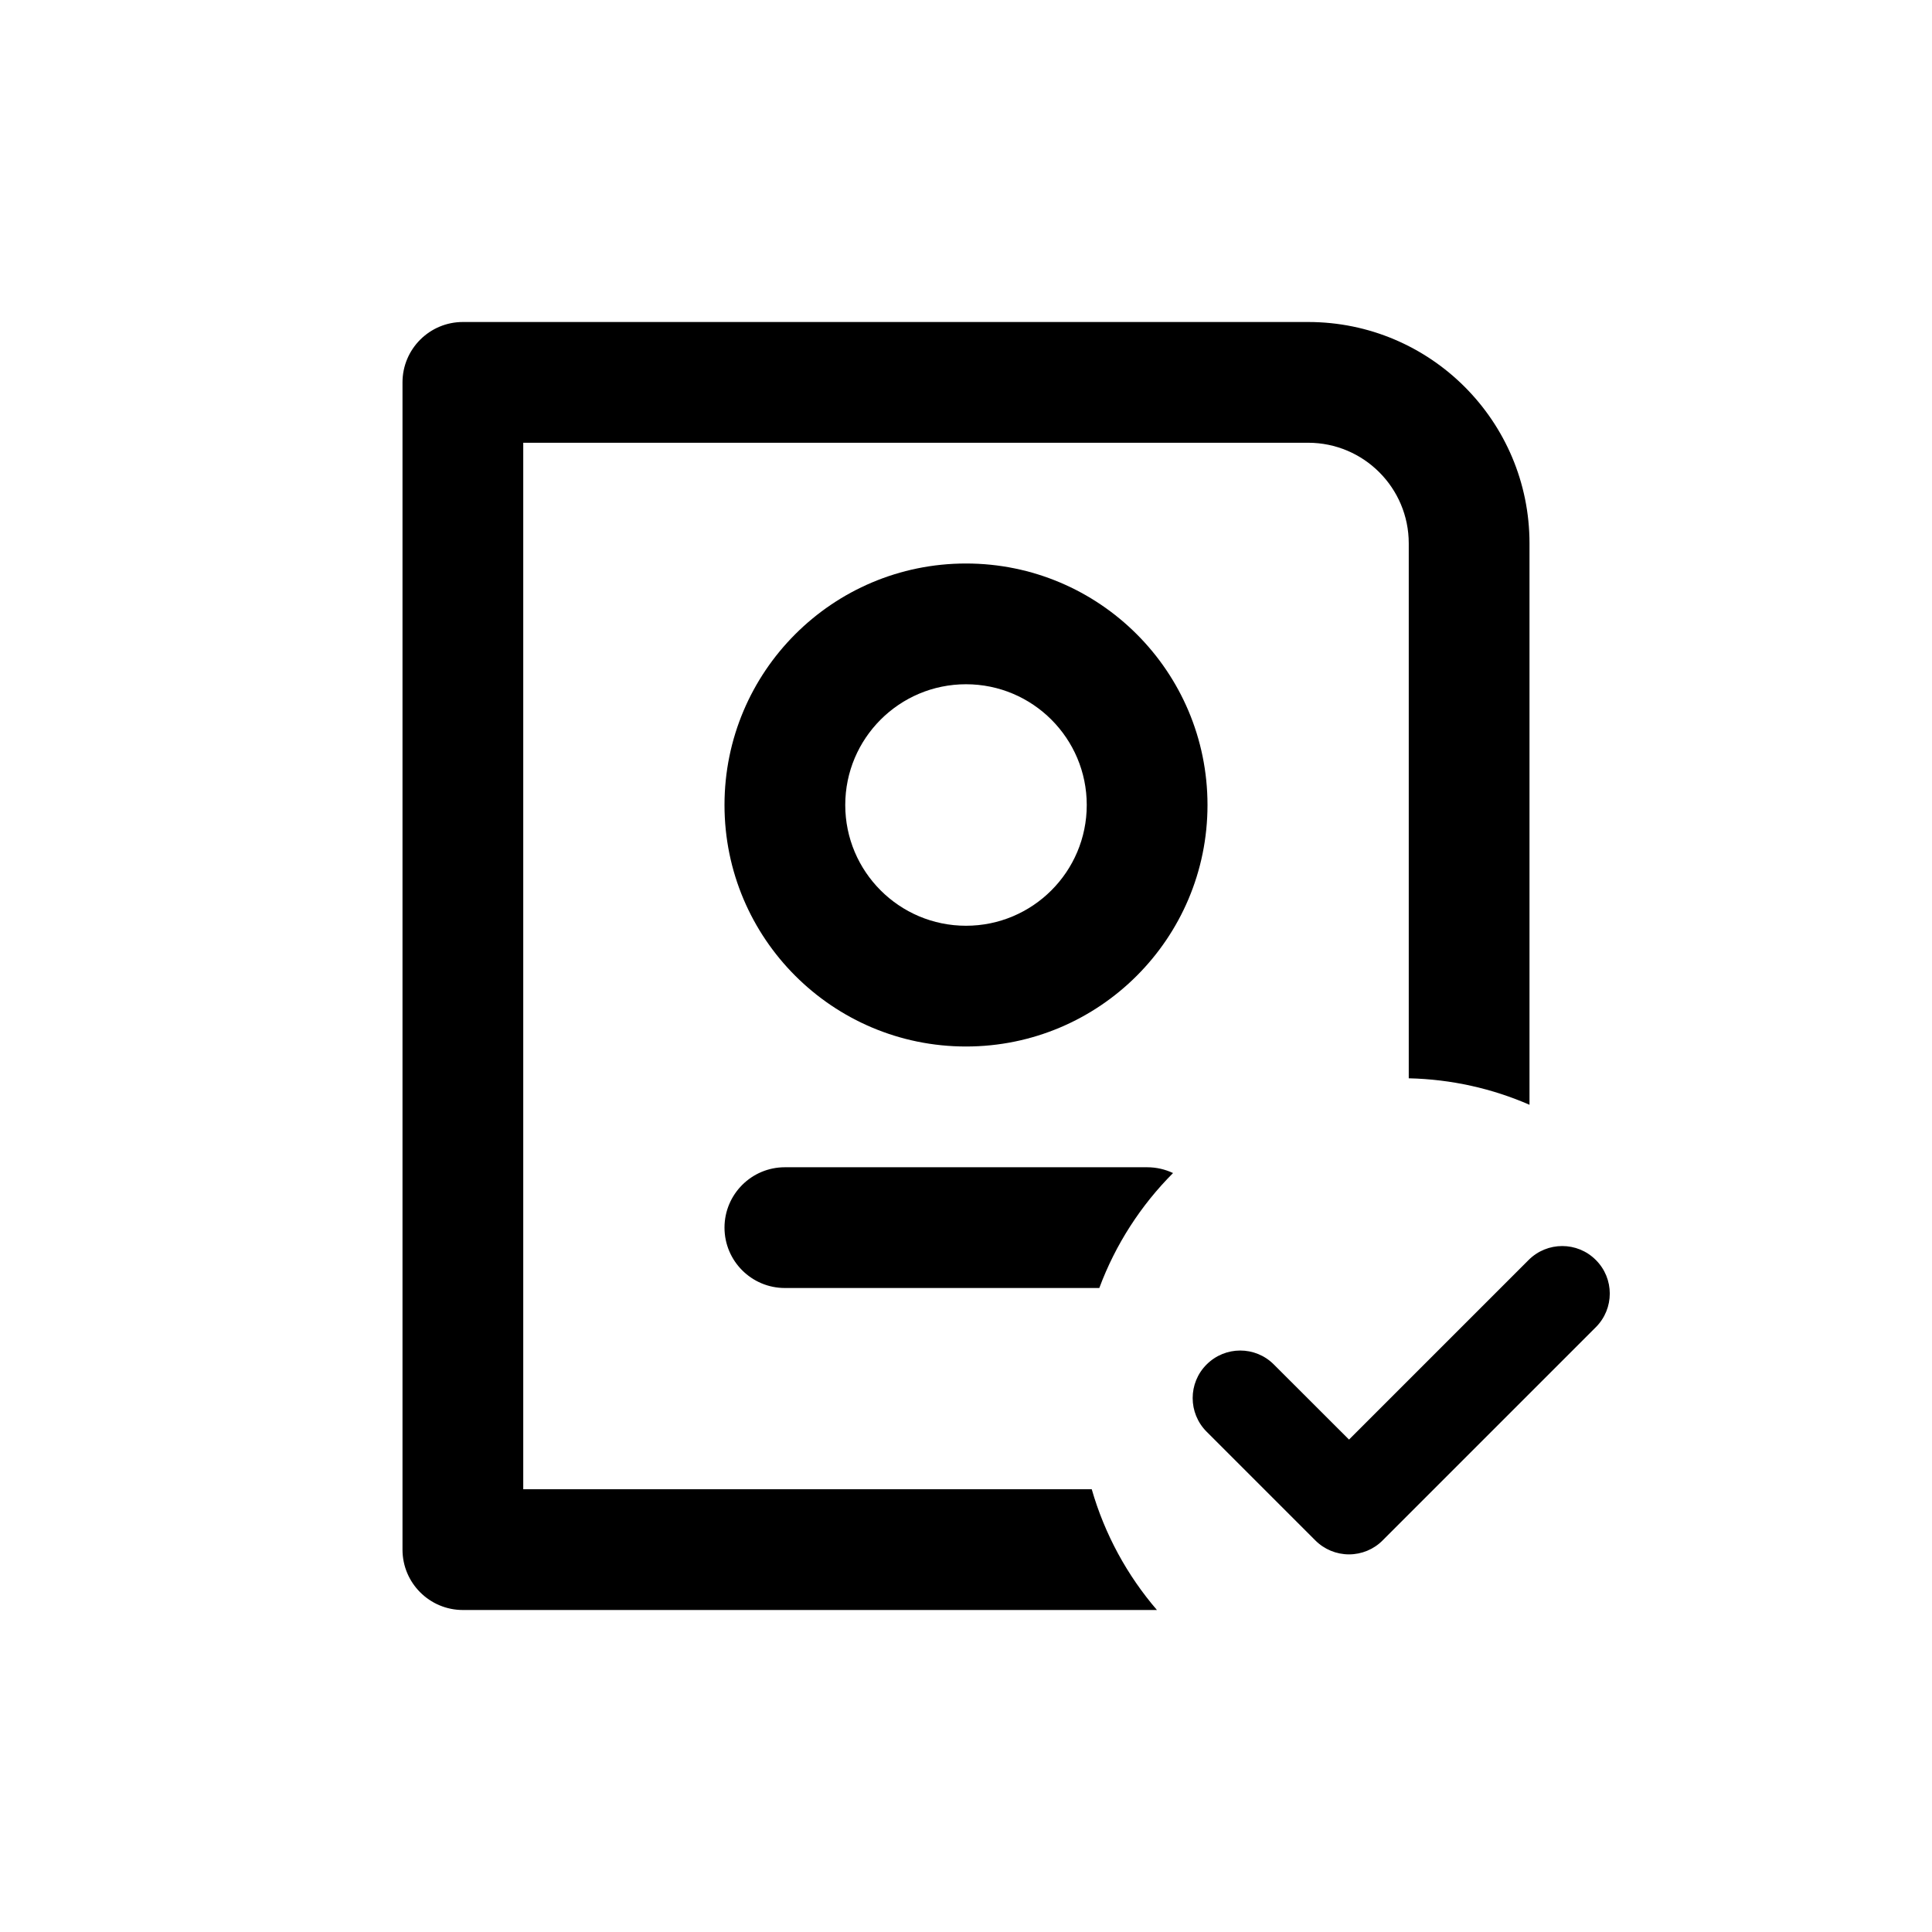
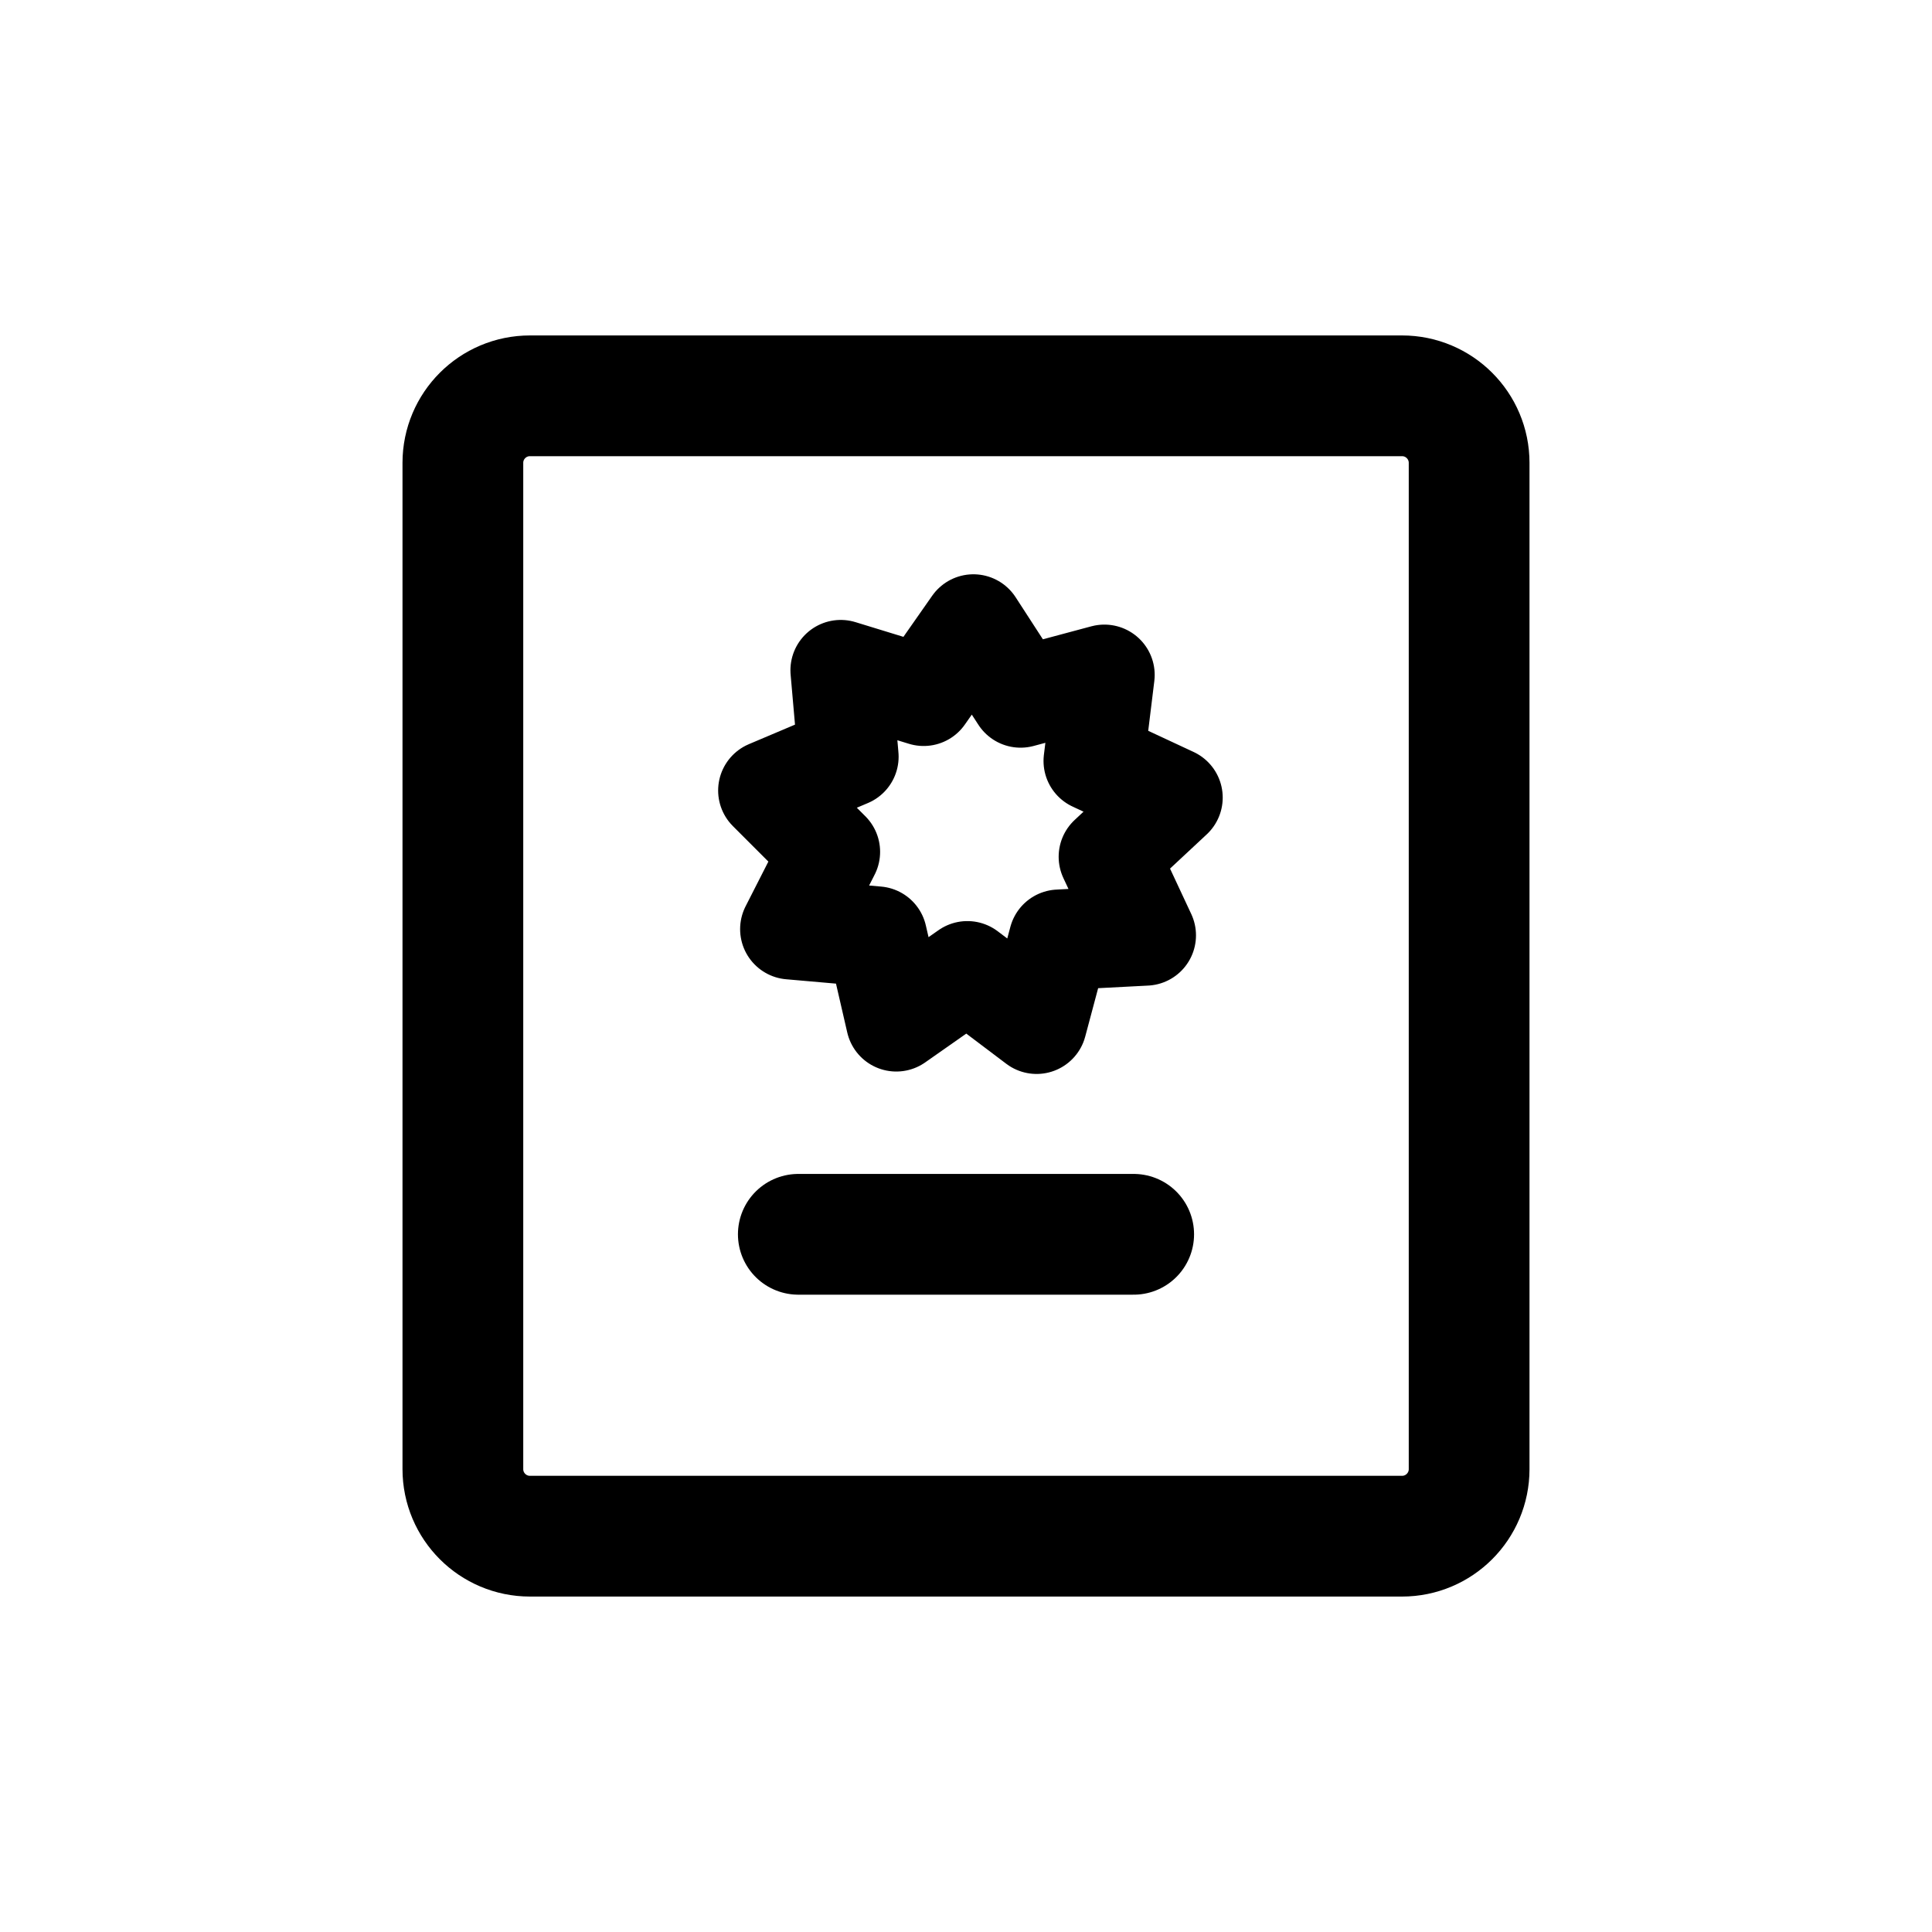
- <svg width="24" height="24" viewBox="0 0 24 24" fill="none">
-   <path fill-rule="evenodd" clip-rule="evenodd" d="M5 4.75C5 4.336 5.336 4 5.75 4H16.25C17.769 4 19 5.231 19 6.75V13.724C18.539 13.523 18.032 13.407 17.5 13.395V6.75C17.5 6.06 16.94 5.5 16.25 5.5H6.5V18.5H13.562C13.723 19.06 14.002 19.57 14.372 20H5.75C5.336 20 5 19.664 5 19.25V4.75ZM14.572 14.572C14.172 14.973 13.857 15.459 13.656 16H9.75C9.336 16 9 15.664 9 15.25C9 14.836 9.336 14.5 9.75 14.5H14.25C14.365 14.5 14.474 14.526 14.572 14.572ZM12 8.5C11.172 8.5 10.5 9.172 10.5 10C10.5 10.828 11.172 11.5 12 11.5C12.828 11.5 13.5 10.828 13.5 10C13.5 9.172 12.828 8.5 12 8.5ZM9 10C9 8.343 10.343 7 12 7C13.657 7 15 8.343 15 10C15 11.657 13.657 13 12 13C10.343 13 9 11.657 9 10ZM19.824 16.487C20.055 16.256 20.055 15.882 19.824 15.652C19.594 15.421 19.22 15.421 18.989 15.652L16.758 17.883L15.824 16.95C15.594 16.719 15.22 16.719 14.989 16.95C14.758 17.18 14.758 17.554 14.989 17.785L16.34 19.136C16.451 19.247 16.601 19.309 16.758 19.309C16.914 19.309 17.065 19.247 17.175 19.136L19.824 16.487Z" fill="black" />
+ <svg xmlns="http://www.w3.org/2000/svg" width="24" height="24" viewBox="0 0 24 24" fill="none">
+   <path d="M9.917 15.333H14.083M6.583 19.083H17.417C17.877 19.083 18.25 18.71 18.25 18.25V5.75C18.25 5.29 17.877 4.917 17.417 4.917H6.583C6.123 4.917 5.75 5.29 5.75 5.75V18.25C5.75 18.71 6.123 19.083 6.583 19.083Z" stroke="black" stroke-width="1.5" stroke-linecap="round" stroke-linejoin="round" />
+   <path d="M12.092 7.759L12.678 8.663L13.719 8.384L13.588 9.453L14.564 9.908L13.776 10.643L14.232 11.619L13.155 11.675L12.877 12.716L12.017 12.067L11.134 12.686L10.892 11.636L9.819 11.542L10.308 10.582L9.546 9.82L10.538 9.4L10.444 8.326L11.474 8.642L12.092 7.759Z" stroke="black" stroke-width="1.25" stroke-linecap="round" stroke-linejoin="round" />
</svg>
